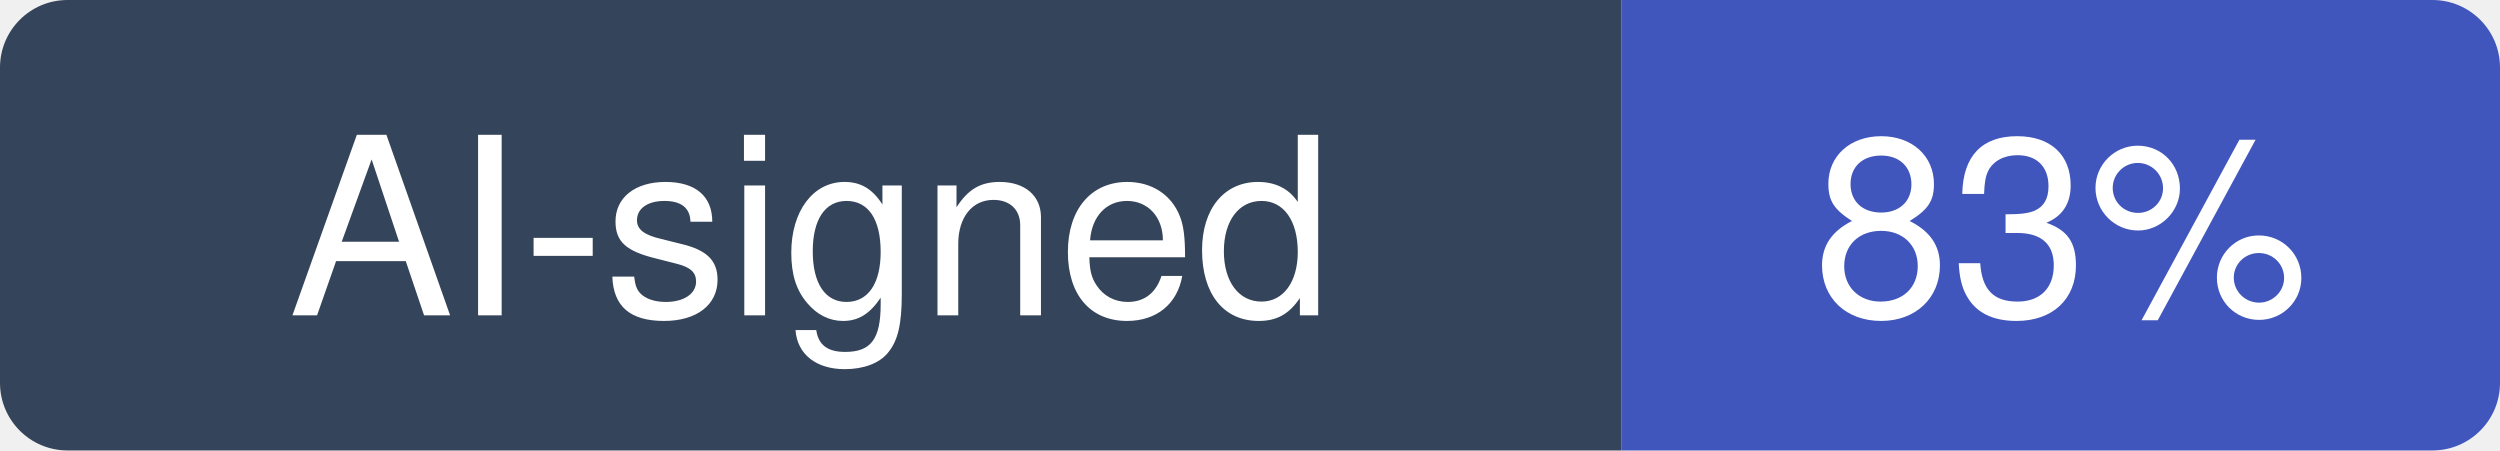
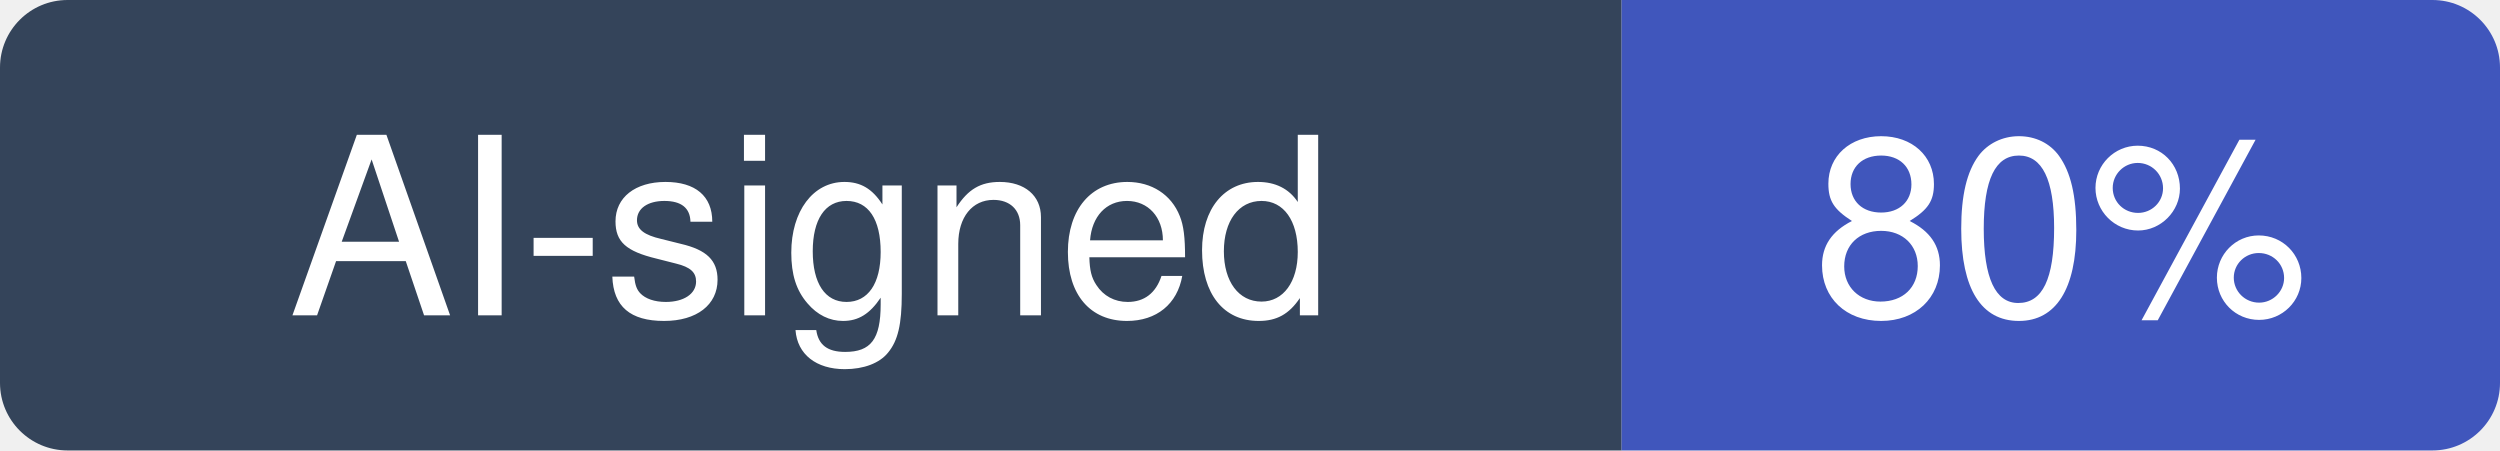
- <svg xmlns="http://www.w3.org/2000/svg" width="111" height="20" viewBox="0 0 111 20" role="img" aria-label="AI-signed: 83% of recent commits in davila7/claude-code-templates">
+ <svg xmlns="http://www.w3.org/2000/svg" width="111" height="20" viewBox="0 0 111 20" role="img" aria-label="AI-signed: 80% of recent commits in davila7/claude-code-templates">
  <clipPath id="hm-r">
    <rect width="111" height="20" rx="3" />
  </clipPath>
  <g clip-path="url(#hm-r)">
    <rect width="72" height="20" fill="#34445A" />
    <rect x="72" width="39" height="20" fill="#4056BC" />
  </g>
  <g fill="#fff" text-anchor="middle" font-family="Verdana, -apple-system, BlinkMacSystemFont, Segoe UI, Helvetica, Arial, Fira Sans, sans-serif" font-size="11">
    <text x="36" y="14">AI-signed</text>
-     <text x="91.5" y="14">83%</text>
+     <text x="91.5" y="14">80%</text>
  </g>
</svg>
